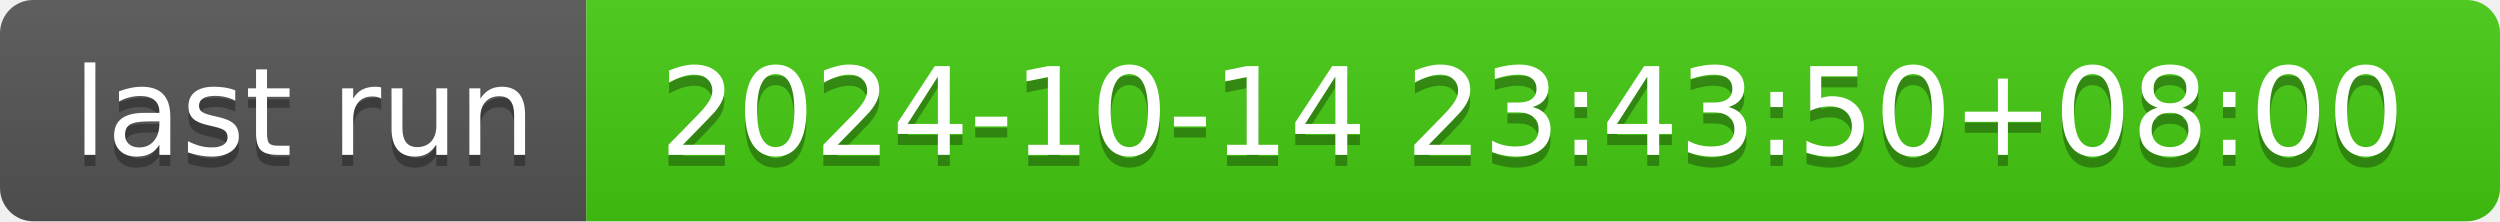
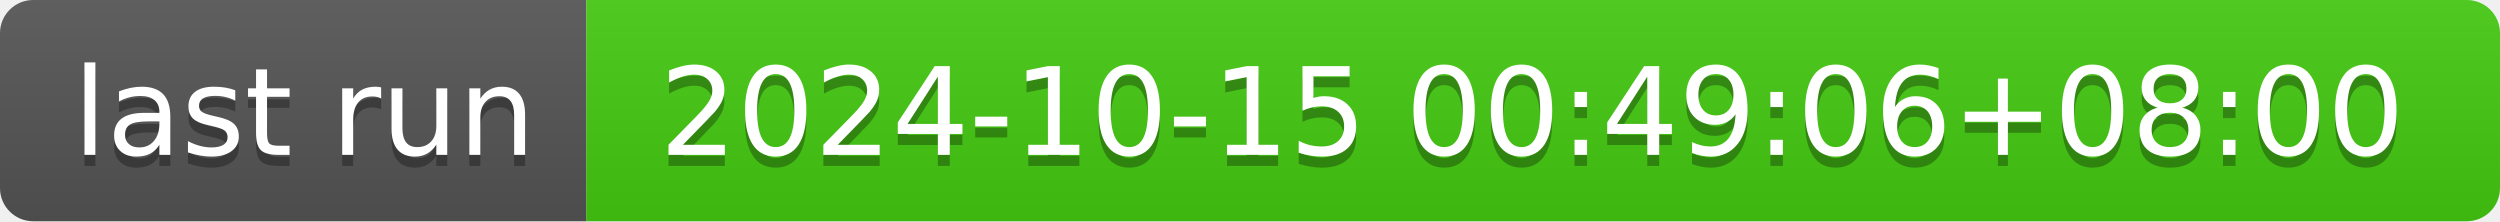
- <svg xmlns="http://www.w3.org/2000/svg" width="226" height="20" role="img" aria-label="last run: 2024-10-14 23:43:50+08:00">
+ <svg xmlns="http://www.w3.org/2000/svg" width="226" height="20" role="img" aria-label="last run: 2024-10-15 00:49:06+08:00">
  <linearGradient id="s" x2="0" y2="100%">
    <stop offset="0" stop-color="#bbb" stop-opacity=".1" />
    <stop offset="1" stop-opacity=".1" />
  </linearGradient>
  <clipPath id="r">
    <rect width="226" height="20" rx="3" fill="#fff" />
  </clipPath>
  <g clip-path="url(#r)">
    <rect width="53" height="20" fill="#555" />
    <rect x="53" width="173" height="20" fill="#4c1" />
    <rect width="226" height="20" fill="url(#s)" />
  </g>
  <g fill="#fff" text-anchor="middle" font-family="Verdana,Geneva,DejaVu Sans,sans-serif" text-rendering="geometricPrecision" font-size="110">
    <text aria-hidden="true" x="275" y="150" fill="#010101" fill-opacity=".3" transform="scale(.1)" textLength="430">last run</text>
    <text x="275" y="140" transform="scale(.1)" fill="#fff" textLength="430">last run</text>
-     <text aria-hidden="true" x="1385" y="150" fill="#010101" fill-opacity=".3" transform="scale(.1)" textLength="1630">2024-10-14 23:43:50+08:00</text>
-     <text x="1385" y="140" transform="scale(.1)" fill="#fff" textLength="1630">2024-10-14 23:43:50+08:00</text>
+     <text aria-hidden="true" x="1385" y="150" fill="#010101" fill-opacity=".3" transform="scale(.1)" textLength="1630">2024-10-15 00:49:06+08:00</text>
+     <text x="1385" y="140" transform="scale(.1)" fill="#fff" textLength="1630">2024-10-15 00:49:06+08:00</text>
  </g>
</svg>
